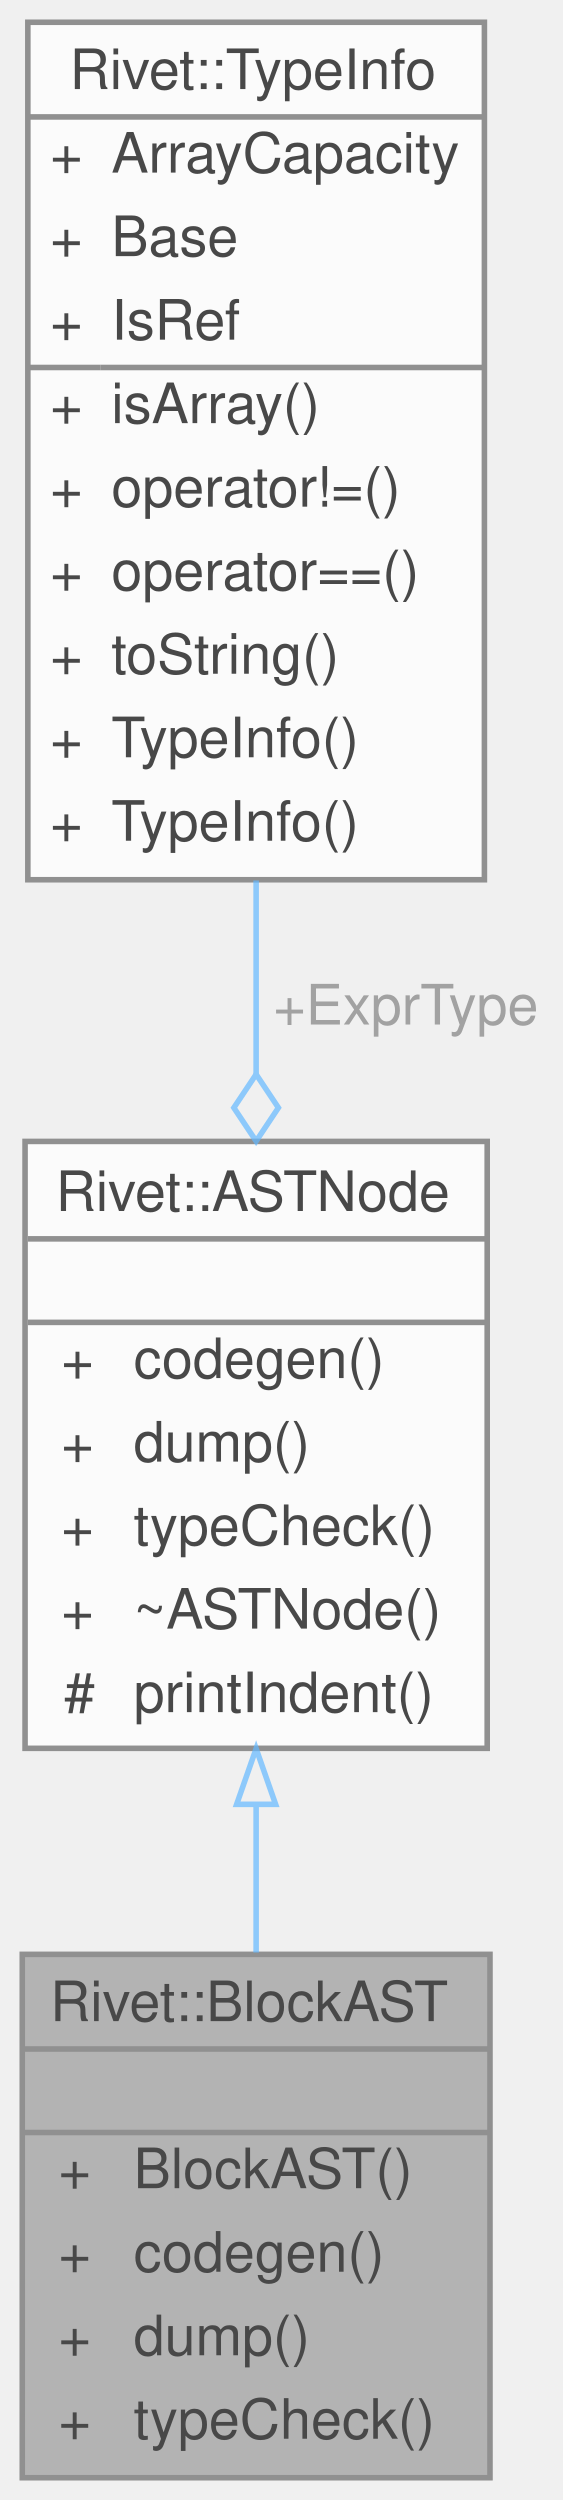
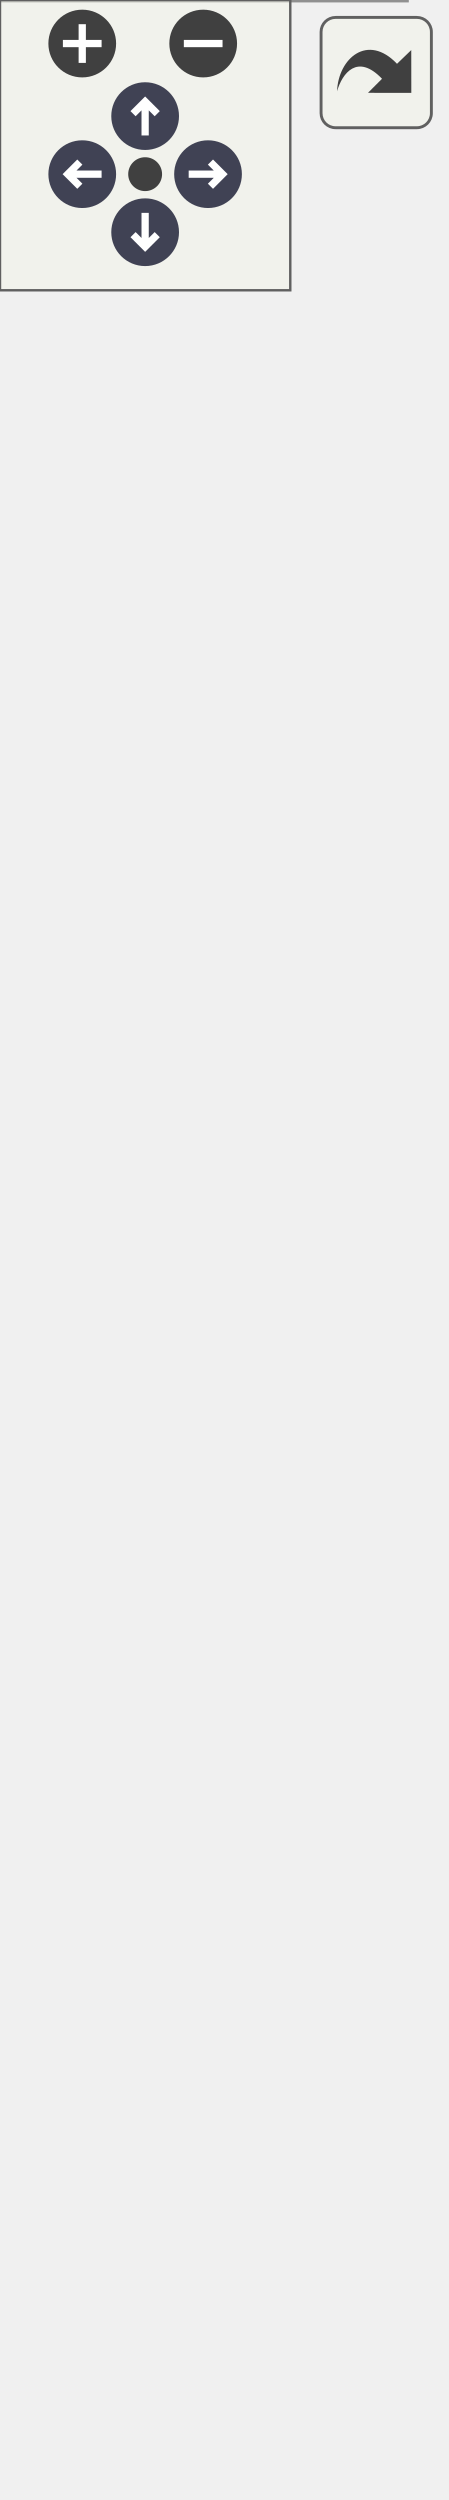
- <svg xmlns="http://www.w3.org/2000/svg" xmlns:xlink="http://www.w3.org/1999/xlink" width="101pt" height="449pt" viewBox="0.00 0.00 101.00 449.00">
-   <svg id="main" version="1.1" xml:space="preserve">
-     <style type="text/css">
+ <svg xmlns="http://www.w3.org/2000/svg" xmlns:xlink="http://www.w3.org/1999/xlink" id="main" version="1.1" xml:space="preserve">
+   <style type="text/css">
.node, .edge {opacity: 0.7;}
.node.selected, .edge.selected {opacity: 1;}
.edge:hover path { stroke: red; }
.edge:hover polygon { stroke: red; fill: red; }
</style>
-     <svg id="graph" class="graph">
-       <g id="graph0" class="graph" transform="scale(1 1) rotate(0) translate(4 445)">
-         <g id="Node000001" class="node">
-           <g id="a_Node000001">
-             <a xlink:title="Serves as a container for sequential statements grouping variable scopes { ... }.">
-               <polygon fill="#999999" stroke="transparent" points="84,-94 0,-94 0,0 84,0 84,-94" />
-               <text text-anchor="start" x="5" y="-82" font-family="Helvetica,sans-Serif" font-size="10.00">Rivet::BlockAST</text>
-               <text text-anchor="start" x="40" y="-67" font-family="Helvetica,sans-Serif" font-size="10.00"> </text>
-               <text text-anchor="start" x="6.5" y="-52" font-family="Helvetica,sans-Serif" font-size="10.00">+</text>
-               <text text-anchor="start" x="20" y="-52" font-family="Helvetica,sans-Serif" font-size="10.00">BlockAST()</text>
-               <text text-anchor="start" x="6.5" y="-37" font-family="Helvetica,sans-Serif" font-size="10.00">+</text>
-               <text text-anchor="start" x="20" y="-37" font-family="Helvetica,sans-Serif" font-size="10.00">codegen()</text>
-               <text text-anchor="start" x="6.5" y="-22" font-family="Helvetica,sans-Serif" font-size="10.00">+</text>
-               <text text-anchor="start" x="20" y="-22" font-family="Helvetica,sans-Serif" font-size="10.00">dump()</text>
-               <text text-anchor="start" x="6.5" y="-7" font-family="Helvetica,sans-Serif" font-size="10.00">+</text>
-               <text text-anchor="start" x="20" y="-7" font-family="Helvetica,sans-Serif" font-size="10.00">typeCheck()</text>
-               <polygon fill="#666666" stroke="#666666" points="0,-77 0,-77 84,-77 84,-77 0,-77" />
-               <polygon fill="#666666" stroke="#666666" points="0,-62 0,-62 84,-62 84,-62 0,-62" />
-               <polygon fill="none" stroke="#666666" points="0,0 0,-94 84,-94 84,0 0,0" />
-             </a>
-           </g>
-         </g>
-         <g id="Node000002" class="node">
-           <g id="a_Node000002">
-             <a xlink:href="classRivet_1_1ASTNode.html" target="_top" xlink:title="The pure virtual base class for all Abstract Syntax Tree nodes.">
-               <polygon fill="white" stroke="transparent" points="83.5,-240 0.5,-240 0.5,-131 83.5,-131 83.5,-240" />
-               <text text-anchor="start" x="6" y="-227.5" font-family="Helvetica,sans-Serif" font-size="10.00">Rivet::ASTNode</text>
-               <text text-anchor="start" x="40.5" y="-212.5" font-family="Helvetica,sans-Serif" font-size="10.00"> </text>
-               <text text-anchor="start" x="7" y="-197.5" font-family="Helvetica,sans-Serif" font-size="10.00">+</text>
-               <text text-anchor="start" x="20" y="-197.5" font-family="Helvetica,sans-Serif" font-size="10.00">codegen()</text>
-               <text text-anchor="start" x="7" y="-182.5" font-family="Helvetica,sans-Serif" font-size="10.00">+</text>
-               <text text-anchor="start" x="20" y="-182.5" font-family="Helvetica,sans-Serif" font-size="10.00">dump()</text>
-               <text text-anchor="start" x="7" y="-167.5" font-family="Helvetica,sans-Serif" font-size="10.00">+</text>
-               <text text-anchor="start" x="20" y="-167.5" font-family="Helvetica,sans-Serif" font-size="10.00">typeCheck()</text>
-               <text text-anchor="start" x="7" y="-152.5" font-family="Helvetica,sans-Serif" font-size="10.00">+</text>
-               <text text-anchor="start" x="20" y="-152.5" font-family="Helvetica,sans-Serif" font-size="10.00">~ASTNode()</text>
-               <text text-anchor="start" x="7.5" y="-137.5" font-family="Helvetica,sans-Serif" font-size="10.00">#</text>
-               <text text-anchor="start" x="20" y="-137.5" font-family="Helvetica,sans-Serif" font-size="10.00">printIndent()</text>
-               <polygon fill="#666666" stroke="#666666" points="1,-222.5 1,-222.5 84,-222.5 84,-222.5 1,-222.5" />
-               <polygon fill="#666666" stroke="#666666" points="1,-207.5 1,-207.5 84,-207.5 84,-207.5 1,-207.5" />
-               <polygon fill="none" stroke="#666666" points="0.5,-131 0.5,-240 83.5,-240 83.5,-131 0.5,-131" />
-             </a>
-           </g>
-         </g>
-         <g id="edge1_Node000001_Node000002" class="edge">
-           <g id="a_edge1_Node000001_Node000002">
-             <a xlink:title=" ">
-               <path fill="none" stroke="#63b8ff" d="M42,-120.91C42,-111.95 42,-102.88 42,-94.32" />
-               <polygon fill="none" stroke="#63b8ff" points="38.5,-120.94 42,-130.94 45.5,-120.94 38.5,-120.94" />
-             </a>
-           </g>
-         </g>
-         <g id="Node000003" class="node">
-           <g id="a_Node000003">
-             <a xlink:href="structRivet_1_1TypeInfo.html" target="_top" xlink:title="Encapsulates a data type, its reference semantics, and array capacity if applicable.">
-               <polygon fill="white" stroke="transparent" points="83,-441 1,-441 1,-287 83,-287 83,-441" />
-               <text text-anchor="start" x="8.5" y="-429" font-family="Helvetica,sans-Serif" font-size="10.00">Rivet::TypeInfo</text>
-               <text text-anchor="start" x="5" y="-414" font-family="Helvetica,sans-Serif" font-size="10.00">+</text>
-               <text text-anchor="start" x="16" y="-414" font-family="Helvetica,sans-Serif" font-size="10.00">ArrayCapacity</text>
-               <text text-anchor="start" x="5" y="-399" font-family="Helvetica,sans-Serif" font-size="10.00">+</text>
-               <text text-anchor="start" x="16" y="-399" font-family="Helvetica,sans-Serif" font-size="10.00">Base</text>
-               <text text-anchor="start" x="5" y="-384" font-family="Helvetica,sans-Serif" font-size="10.00">+</text>
-               <text text-anchor="start" x="16" y="-384" font-family="Helvetica,sans-Serif" font-size="10.00">IsRef</text>
-               <text text-anchor="start" x="5" y="-369" font-family="Helvetica,sans-Serif" font-size="10.00">+</text>
-               <text text-anchor="start" x="16" y="-369" font-family="Helvetica,sans-Serif" font-size="10.00">isArray()</text>
-               <text text-anchor="start" x="5" y="-354" font-family="Helvetica,sans-Serif" font-size="10.00">+</text>
-               <text text-anchor="start" x="16" y="-354" font-family="Helvetica,sans-Serif" font-size="10.00">operator!=()</text>
-               <text text-anchor="start" x="5" y="-339" font-family="Helvetica,sans-Serif" font-size="10.00">+</text>
-               <text text-anchor="start" x="16" y="-339" font-family="Helvetica,sans-Serif" font-size="10.00">operator==()</text>
-               <text text-anchor="start" x="5" y="-324" font-family="Helvetica,sans-Serif" font-size="10.00">+</text>
-               <text text-anchor="start" x="16" y="-324" font-family="Helvetica,sans-Serif" font-size="10.00">toString()</text>
-               <text text-anchor="start" x="5" y="-309" font-family="Helvetica,sans-Serif" font-size="10.00">+</text>
-               <text text-anchor="start" x="16" y="-309" font-family="Helvetica,sans-Serif" font-size="10.00">TypeInfo()</text>
-               <text text-anchor="start" x="5" y="-294" font-family="Helvetica,sans-Serif" font-size="10.00">+</text>
-               <text text-anchor="start" x="16" y="-294" font-family="Helvetica,sans-Serif" font-size="10.00">TypeInfo()</text>
-               <polygon fill="#666666" stroke="#666666" points="1,-424 1,-424 83,-424 83,-424 1,-424" />
-               <polygon fill="#666666" stroke="#666666" points="1,-379 1,-379 14,-379 14,-379 1,-379" />
-               <polygon fill="#666666" stroke="#666666" points="14,-379 14,-379 83,-379 83,-379 14,-379" />
-               <polygon fill="none" stroke="#666666" points="1,-287 1,-441 83,-441 83,-287 1,-287" />
-             </a>
-           </g>
-         </g>
-         <g id="edge2_Node000002_Node000003" class="edge">
-           <g id="a_edge2_Node000002_Node000003">
-             <a xlink:title=" ">
-               <path fill="none" stroke="#63b8ff" d="M42,-286.87C42,-275.29 42,-263.42 42,-252.1" />
-               <polygon fill="none" stroke="#63b8ff" points="42,-252.05 38,-246.05 42,-240.05 46,-246.05 42,-252.05" />
-             </a>
-           </g>
-           <text text-anchor="middle" x="67.5" y="-261" font-family="Helvetica,sans-Serif" font-size="10.00" fill="grey"> +ExprType</text>
+   <defs>
+     <circle id="rim" cx="0" cy="0" r="7" />
+     <circle id="rim2" cx="0" cy="0" r="3.5" />
+     <g id="zoomPlus">
+       <use xlink:href="#rim" fill="#404040">
+         <set attributeName="fill" to="#808080" begin="zoomplus.mouseover" end="zoomplus.mouseout" />
+       </use>
+       <path d="M-4,0h8M0,-4v8" fill="none" stroke="white" stroke-width="1.5" pointer-events="none" />
+     </g>
+     <g id="zoomMin">
+       <use xlink:href="#rim" fill="#404040">
+         <set attributeName="fill" to="#808080" begin="zoomminus.mouseover" end="zoomminus.mouseout" />
+       </use>
+       <path d="M-4,0h8" fill="none" stroke="white" stroke-width="1.5" pointer-events="none" />
+     </g>
+     <g id="arrowUp" transform="translate(30 24)">
+       <use xlink:href="#rim" />
+       <path pointer-events="none" fill="none" stroke="white" stroke-width="1.5" d="M0,-3.0v7 M-2.5,-0.5L0,-3.0L2.5,-0.5" />
+     </g>
+     <g id="arrowRight" transform="rotate(90) translate(36 -43)">
+       <use xlink:href="#rim" />
+       <path pointer-events="none" fill="none" stroke="white" stroke-width="1.5" d="M0,-3.0v7 M-2.5,-0.5L0,-3.0L2.5,-0.5" />
+     </g>
+     <g id="arrowDown" transform="rotate(180) translate(-30 -48)">
+       <use xlink:href="#rim" />
+       <path pointer-events="none" fill="none" stroke="white" stroke-width="1.5" d="M0,-3.0v7 M-2.5,-0.5L0,-3.0L2.5,-0.5" />
+     </g>
+     <g id="arrowLeft" transform="rotate(270) translate(-36 17)">
+       <use xlink:href="#rim" />
+       <path pointer-events="none" fill="none" stroke="white" stroke-width="1.5" d="M0,-3.0v7 M-2.5,-0.5L0,-3.0L2.5,-0.5" />
+     </g>
+     <g id="resetDef">
+       <use xlink:href="#rim2" fill="#404040">
+         <set attributeName="fill" to="#808080" begin="reset.mouseover" end="reset.mouseout" />
+       </use>
+     </g>
+   </defs>
+   <svg id="graph" class="graph">
+     <g id="viewport">
+       <g id="Node000001" class="node">
+         <g id="a_Node000001">
+           <a xlink:title="Serves as a container for sequential statements grouping variable scopes { ... }.">
+             <polygon fill="#999999" stroke="transparent" points="84,-94 0,-94 0,0 84,0 84,-94" />
+             <text text-anchor="start" x="5" y="-82" font-family="Helvetica,sans-Serif" font-size="10.00">Rivet::BlockAST</text>
+             <text text-anchor="start" x="40" y="-67" font-family="Helvetica,sans-Serif" font-size="10.00"> </text>
+             <text text-anchor="start" x="6.5" y="-52" font-family="Helvetica,sans-Serif" font-size="10.00">+</text>
+             <text text-anchor="start" x="20" y="-52" font-family="Helvetica,sans-Serif" font-size="10.00">BlockAST()</text>
+             <text text-anchor="start" x="6.5" y="-37" font-family="Helvetica,sans-Serif" font-size="10.00">+</text>
+             <text text-anchor="start" x="20" y="-37" font-family="Helvetica,sans-Serif" font-size="10.00">codegen()</text>
+             <text text-anchor="start" x="6.5" y="-22" font-family="Helvetica,sans-Serif" font-size="10.00">+</text>
+             <text text-anchor="start" x="20" y="-22" font-family="Helvetica,sans-Serif" font-size="10.00">dump()</text>
+             <text text-anchor="start" x="6.5" y="-7" font-family="Helvetica,sans-Serif" font-size="10.00">+</text>
+             <text text-anchor="start" x="20" y="-7" font-family="Helvetica,sans-Serif" font-size="10.00">typeCheck()</text>
+             <polygon fill="#666666" stroke="#666666" points="0,-77 0,-77 84,-77 84,-77 0,-77" />
+             <polygon fill="#666666" stroke="#666666" points="0,-62 0,-62 84,-62 84,-62 0,-62" />
+             <polygon fill="none" stroke="#666666" points="0,0 0,-94 84,-94 84,0 0,0" />
+           </a>
        </g>
      </g>
-     </svg>
+       <g id="Node000002" class="node">
+         <g id="a_Node000002">
+           <a xlink:href="classRivet_1_1ASTNode.html" target="_top" xlink:title="The pure virtual base class for all Abstract Syntax Tree nodes.">
+             <polygon fill="white" stroke="transparent" points="83.5,-240 0.5,-240 0.5,-131 83.5,-131 83.5,-240" />
+             <text text-anchor="start" x="6" y="-227.5" font-family="Helvetica,sans-Serif" font-size="10.00">Rivet::ASTNode</text>
+             <text text-anchor="start" x="40.5" y="-212.5" font-family="Helvetica,sans-Serif" font-size="10.00"> </text>
+             <text text-anchor="start" x="7" y="-197.5" font-family="Helvetica,sans-Serif" font-size="10.00">+</text>
+             <text text-anchor="start" x="20" y="-197.5" font-family="Helvetica,sans-Serif" font-size="10.00">codegen()</text>
+             <text text-anchor="start" x="7" y="-182.5" font-family="Helvetica,sans-Serif" font-size="10.00">+</text>
+             <text text-anchor="start" x="20" y="-182.5" font-family="Helvetica,sans-Serif" font-size="10.00">dump()</text>
+             <text text-anchor="start" x="7" y="-167.5" font-family="Helvetica,sans-Serif" font-size="10.00">+</text>
+             <text text-anchor="start" x="20" y="-167.5" font-family="Helvetica,sans-Serif" font-size="10.00">typeCheck()</text>
+             <text text-anchor="start" x="7" y="-152.5" font-family="Helvetica,sans-Serif" font-size="10.00">+</text>
+             <text text-anchor="start" x="20" y="-152.5" font-family="Helvetica,sans-Serif" font-size="10.00">~ASTNode()</text>
+             <text text-anchor="start" x="7.5" y="-137.5" font-family="Helvetica,sans-Serif" font-size="10.00">#</text>
+             <text text-anchor="start" x="20" y="-137.5" font-family="Helvetica,sans-Serif" font-size="10.00">printIndent()</text>
+             <polygon fill="#666666" stroke="#666666" points="1,-222.5 1,-222.5 84,-222.5 84,-222.5 1,-222.5" />
+             <polygon fill="#666666" stroke="#666666" points="1,-207.5 1,-207.5 84,-207.5 84,-207.5 1,-207.5" />
+             <polygon fill="none" stroke="#666666" points="0.5,-131 0.5,-240 83.5,-240 83.5,-131 0.5,-131" />
+           </a>
+         </g>
+       </g>
+       <g id="edge1_Node000001_Node000002" class="edge">
+         <g id="a_edge1_Node000001_Node000002">
+           <a xlink:title=" ">
+             <path fill="none" stroke="#63b8ff" d="M42,-120.91C42,-111.95 42,-102.88 42,-94.32" />
+             <polygon fill="none" stroke="#63b8ff" points="38.5,-120.94 42,-130.94 45.5,-120.94 38.5,-120.94" />
+           </a>
+         </g>
+       </g>
+       <g id="Node000003" class="node">
+         <g id="a_Node000003">
+           <a xlink:href="structRivet_1_1TypeInfo.html" target="_top" xlink:title="Encapsulates a data type, its reference semantics, and array capacity if applicable.">
+             <polygon fill="white" stroke="transparent" points="83,-456 1,-456 1,-287 83,-287 83,-456" />
+             <text text-anchor="start" x="8.5" y="-443.5" font-family="Helvetica,sans-Serif" font-size="10.00">Rivet::TypeInfo</text>
+             <text text-anchor="start" x="5" y="-428.5" font-family="Helvetica,sans-Serif" font-size="10.00">+</text>
+             <text text-anchor="start" x="16" y="-428.5" font-family="Helvetica,sans-Serif" font-size="10.00">ArrayCapacity</text>
+             <text text-anchor="start" x="5" y="-413.5" font-family="Helvetica,sans-Serif" font-size="10.00">+</text>
+             <text text-anchor="start" x="16" y="-413.5" font-family="Helvetica,sans-Serif" font-size="10.00">Base</text>
+             <text text-anchor="start" x="5" y="-398.5" font-family="Helvetica,sans-Serif" font-size="10.00">+</text>
+             <text text-anchor="start" x="16" y="-398.5" font-family="Helvetica,sans-Serif" font-size="10.00">IsOptRef</text>
+             <text text-anchor="start" x="5" y="-383.5" font-family="Helvetica,sans-Serif" font-size="10.00">+</text>
+             <text text-anchor="start" x="16" y="-383.5" font-family="Helvetica,sans-Serif" font-size="10.00">IsRef</text>
+             <text text-anchor="start" x="5" y="-368.5" font-family="Helvetica,sans-Serif" font-size="10.00">+</text>
+             <text text-anchor="start" x="16" y="-368.5" font-family="Helvetica,sans-Serif" font-size="10.00">isArray()</text>
+             <text text-anchor="start" x="5" y="-353.5" font-family="Helvetica,sans-Serif" font-size="10.00">+</text>
+             <text text-anchor="start" x="16" y="-353.5" font-family="Helvetica,sans-Serif" font-size="10.00">operator!=()</text>
+             <text text-anchor="start" x="5" y="-338.5" font-family="Helvetica,sans-Serif" font-size="10.00">+</text>
+             <text text-anchor="start" x="16" y="-338.5" font-family="Helvetica,sans-Serif" font-size="10.00">operator==()</text>
+             <text text-anchor="start" x="5" y="-323.5" font-family="Helvetica,sans-Serif" font-size="10.00">+</text>
+             <text text-anchor="start" x="16" y="-323.5" font-family="Helvetica,sans-Serif" font-size="10.00">toString()</text>
+             <text text-anchor="start" x="5" y="-308.5" font-family="Helvetica,sans-Serif" font-size="10.00">+</text>
+             <text text-anchor="start" x="16" y="-308.5" font-family="Helvetica,sans-Serif" font-size="10.00">TypeInfo()</text>
+             <text text-anchor="start" x="5" y="-293.5" font-family="Helvetica,sans-Serif" font-size="10.00">+</text>
+             <text text-anchor="start" x="16" y="-293.5" font-family="Helvetica,sans-Serif" font-size="10.00">TypeInfo()</text>
+             <polygon fill="#666666" stroke="#666666" points="1,-438.5 1,-438.5 83,-438.5 83,-438.5 1,-438.5" />
+             <polygon fill="#666666" stroke="#666666" points="1,-378.5 1,-378.5 14,-378.5 14,-378.5 1,-378.5" />
+             <polygon fill="#666666" stroke="#666666" points="14,-378.5 14,-378.5 83,-378.5 83,-378.5 14,-378.5" />
+             <polygon fill="none" stroke="#666666" points="1,-287 1,-456 83,-456 83,-287 1,-287" />
+           </a>
+         </g>
+       </g>
+       <g id="edge2_Node000002_Node000003" class="edge">
+         <g id="a_edge2_Node000002_Node000003">
+           <a xlink:title=" ">
+             <path fill="none" stroke="#63b8ff" d="M42,-286.85C42,-275.33 42,-263.63 42,-252.49" />
+             <polygon fill="none" stroke="#63b8ff" points="42,-252.19 38,-246.19 42,-240.19 46,-246.19 42,-252.19" />
+           </a>
+         </g>
+         <text text-anchor="middle" x="67.5" y="-261" font-family="Helvetica,sans-Serif" font-size="10.00" fill="grey"> +ExprType</text>
+       </g>
+     </g>
+   </svg>
+   <g id="navigator" transform="translate(0 0)" fill="#404254">
+     <rect fill="#f2f5e9" fill-opacity="0.5" stroke="#606060" stroke-width=".5" x="0" y="0" width="60" height="60" />
+     <use id="zoomplus" xlink:href="#zoomPlus" x="17" y="9" />
+     <use id="zoomminus" xlink:href="#zoomMin" x="42" y="9" />
+     <use id="reset" xlink:href="#resetDef" x="30" y="36" />
+     <use id="arrowup" xlink:href="#arrowUp" x="0" y="0" />
+     <use id="arrowright" xlink:href="#arrowRight" x="0" y="0" />
+     <use id="arrowdown" xlink:href="#arrowDown" x="0" y="0" />
+     <use id="arrowleft" xlink:href="#arrowLeft" x="0" y="0" />
+   </g>
+   <svg viewBox="0 0 15 15" width="100%" height="30px" preserveAspectRatio="xMaxYMin meet">
+     <g id="arrow_out" transform="scale(0.3 0.3)">
+       <a xlink:href="classRivet_1_1BlockAST__coll__graph_org.svg" target="_base">
+         <rect id="button" ry="5" rx="5" y="6" x="6" height="38" width="38" fill="#f2f5e9" fill-opacity="0.5" stroke="#606060" stroke-width="1.0" />
+         <path id="arrow" d="M 11.5,31.437 C 11.94,20.098 22.043,11.323 32.159,21.979 L 37.069,17.246 C 37.069,17.246 37.088,32 37.088,32 L 22.16,31.978 C 22.16,31.978 26.998,27.14 26.998,27.14 C 18.529,18.264 13.292,25.23 11.5,31.437 z" style="fill:#404040;" />
+       </a>
+     </g>
  </svg>
  <style type="text/css">

[data-mouse-over-selected='false'] { opacity: 0.7; }
[data-mouse-over-selected='true']  { opacity: 1.0; }

</style>
</svg>
